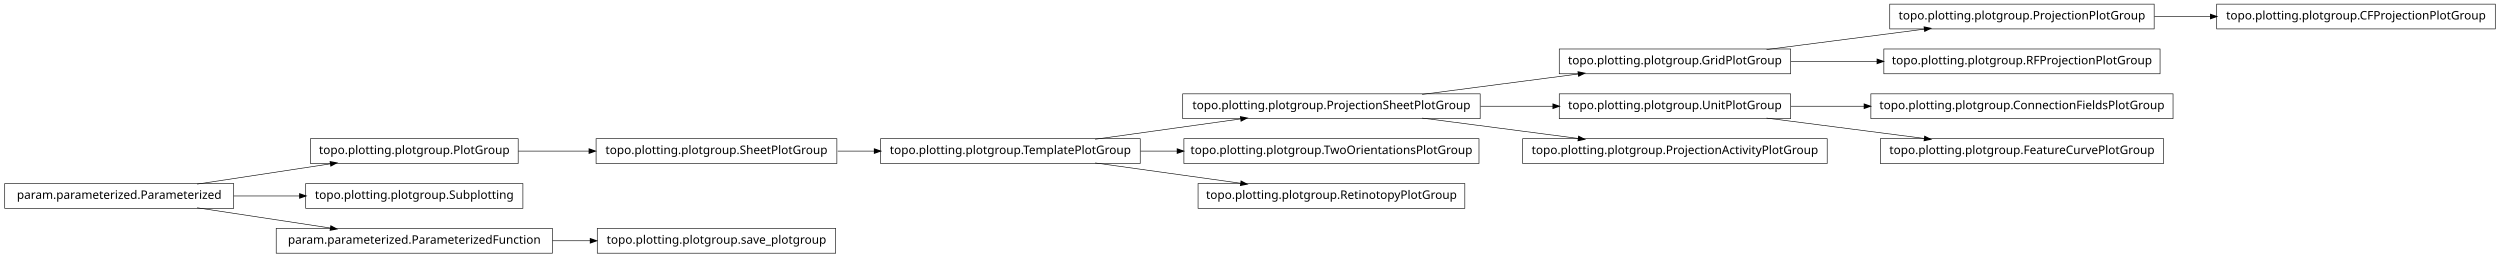
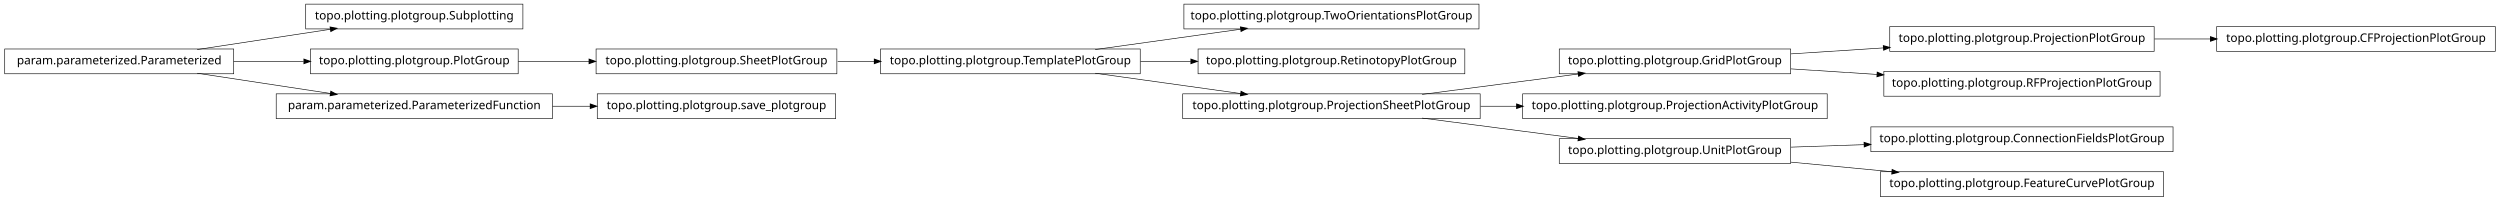
- <svg xmlns="http://www.w3.org/2000/svg" width="2118pt" height="218pt" viewBox="0.00 0.00 2118.00 218.00">
-   <g id="graph1" class="graph" transform="scale(1 1) rotate(0) translate(4 214)">
-     <polygon fill="white" stroke="white" points="-4,5 -4,-214 2115,-214 2115,5 -4,5" />
+ <svg xmlns="http://www.w3.org/2000/svg" width="2118pt" height="170pt" viewBox="0.00 0.00 2118.00 170.00">
+   <g id="graph1" class="graph" transform="scale(1 1) rotate(0) translate(4 166)">
+     <polygon fill="white" stroke="white" points="-4,5 -4,-166 2115,-166 2115,5 -4,5" />
    <g id="node1" class="node">
-       <polygon fill="none" stroke="black" stroke-width="0.5" points="1513,-172.5 1317,-172.5 1317,-151.5 1513,-151.5 1513,-172.5" />
-       <text text-anchor="middle" x="1415" y="-159.5" font-family="Vera" font-size="10.00">topo.plotting.plotgroup.GridPlotGroup</text>
+       <polygon fill="none" stroke="black" stroke-width="0.5" points="439,-162.5 255,-162.5 255,-141.5 439,-141.5 439,-162.5" />
+       <text text-anchor="middle" x="347" y="-149.5" font-family="Vera" font-size="10.00">topo.plotting.plotgroup.Subplotting</text>
+     </g>
+     <g id="node2" class="node">
+       <polygon fill="none" stroke="black" stroke-width="0.5" points="194,-124.5 5.68434e-14,-124.5 0,-103.5 194,-103.5 194,-124.5" />
+       <text text-anchor="middle" x="97" y="-111.5" font-family="Vera" font-size="10.00">param.parameterized.Parameterized</text>
+     </g>
+     <g id="edge2" class="edge">
+       <path fill="none" stroke="black" stroke-width="0.5" d="M163.012,-124.034C197.758,-129.315 240.394,-135.796 275.872,-141.189" />
+       <polygon fill="black" stroke="black" points="275.846,-142.955 281.052,-141.976 276.372,-139.494 275.846,-142.955" />
+     </g>
+     <g id="node22" class="node">
+       <polygon fill="none" stroke="black" stroke-width="0.5" points="435,-124.5 259,-124.5 259,-103.5 435,-103.5 435,-124.5" />
+       <text text-anchor="middle" x="347" y="-111.5" font-family="Vera" font-size="10.00">topo.plotting.plotgroup.PlotGroup</text>
+     </g>
+     <g id="edge30" class="edge">
+       <path fill="none" stroke="black" stroke-width="0.5" d="M194.014,-114C213.46,-114 233.859,-114 253.193,-114" />
+       <polygon fill="black" stroke="black" points="253.617,-115.75 258.617,-114 253.617,-112.25 253.617,-115.75" />
+     </g>
+     <g id="node29" class="node">
+       <polygon fill="none" stroke="black" stroke-width="0.5" points="464,-86.5 230,-86.5 230,-65.5 464,-65.5 464,-86.5" />
+       <text text-anchor="middle" x="347" y="-73.5" font-family="Vera" font-size="10.00">param.parameterized.ParameterizedFunction</text>
+     </g>
+     <g id="edge28" class="edge">
+       <path fill="none" stroke="black" stroke-width="0.5" d="M163.012,-103.966C197.758,-98.685 240.394,-92.204 275.872,-86.811" />
+       <polygon fill="black" stroke="black" points="276.372,-88.506 281.052,-86.024 275.846,-85.045 276.372,-88.506" />
+     </g>
+     <g id="node4" class="node">
+       <polygon fill="none" stroke="black" stroke-width="0.5" points="1249,-162.5 999,-162.5 999,-141.5 1249,-141.5 1249,-162.5" />
+       <text text-anchor="middle" x="1124" y="-149.5" font-family="Vera" font-size="10.00">topo.plotting.plotgroup.TwoOrientationsPlotGroup</text>
    </g>
    <g id="node5" class="node">
-       <polygon fill="none" stroke="black" stroke-width="0.5" points="1821,-210.5 1597,-210.5 1597,-189.5 1821,-189.5 1821,-210.5" />
-       <text text-anchor="middle" x="1709" y="-197.5" font-family="Vera" font-size="10.00">topo.plotting.plotgroup.ProjectionPlotGroup</text>
+       <polygon fill="none" stroke="black" stroke-width="0.5" points="962,-124.5 742,-124.5 742,-103.5 962,-103.5 962,-124.5" />
+       <text text-anchor="middle" x="852" y="-111.5" font-family="Vera" font-size="10.00">topo.plotting.plotgroup.TemplatePlotGroup</text>
    </g>
-     <g id="edge30" class="edge">
-       <path fill="none" stroke="black" stroke-width="0.5" d="M1492.63,-172.034C1533.83,-177.358 1584.45,-183.902 1626.38,-189.321" />
-       <polygon fill="black" stroke="black" points="1626.26,-191.071 1631.45,-189.976 1626.71,-187.599 1626.26,-191.071" />
+     <g id="edge4" class="edge">
+       <path fill="none" stroke="black" stroke-width="0.5" d="M923.821,-124.034C961.78,-129.337 1008.39,-135.849 1047.09,-141.255" />
+       <polygon fill="black" stroke="black" points="1047.05,-143.017 1052.25,-141.976 1047.54,-139.551 1047.05,-143.017" />
+     </g>
+     <g id="node12" class="node">
+       <polygon fill="none" stroke="black" stroke-width="0.5" points="1237,-124.5 1011,-124.5 1011,-103.5 1237,-103.5 1237,-124.5" />
+       <text text-anchor="middle" x="1124" y="-111.5" font-family="Vera" font-size="10.00">topo.plotting.plotgroup.RetinotopyPlotGroup</text>
+     </g>
+     <g id="edge10" class="edge">
+       <path fill="none" stroke="black" stroke-width="0.5" d="M962.241,-114C976.274,-114 990.688,-114 1004.85,-114" />
+       <polygon fill="black" stroke="black" points="1005.06,-115.75 1010.06,-114 1005.06,-112.25 1005.06,-115.75" />
+     </g>
+     <g id="node14" class="node">
+       <polygon fill="none" stroke="black" stroke-width="0.5" points="1250,-86.5 998,-86.5 998,-65.5 1250,-65.5 1250,-86.5" />
+       <text text-anchor="middle" x="1124" y="-73.5" font-family="Vera" font-size="10.00">topo.plotting.plotgroup.ProjectionSheetPlotGroup</text>
+     </g>
+     <g id="edge12" class="edge">
+       <path fill="none" stroke="black" stroke-width="0.5" d="M923.821,-103.966C961.78,-98.663 1008.39,-92.151 1047.09,-86.745" />
+       <polygon fill="black" stroke="black" points="1047.54,-88.449 1052.25,-86.024 1047.05,-84.983 1047.54,-88.449" />
+     </g>
+     <g id="node7" class="node">
+       <polygon fill="none" stroke="black" stroke-width="0.5" points="1821,-143.5 1597,-143.5 1597,-122.5 1821,-122.5 1821,-143.5" />
+       <text text-anchor="middle" x="1709" y="-130.5" font-family="Vera" font-size="10.00">topo.plotting.plotgroup.ProjectionPlotGroup</text>
+     </g>
+     <g id="node34" class="node">
+       <polygon fill="none" stroke="black" stroke-width="0.5" points="2110,-143.5 1874,-143.5 1874,-122.5 2110,-122.5 2110,-143.5" />
+       <text text-anchor="middle" x="1992" y="-130.5" font-family="Vera" font-size="10.00">topo.plotting.plotgroup.CFProjectionPlotGroup</text>
+     </g>
+     <g id="edge34" class="edge">
+       <path fill="none" stroke="black" stroke-width="0.5" d="M1821.26,-133C1836.78,-133 1852.8,-133 1868.52,-133" />
+       <polygon fill="black" stroke="black" points="1868.84,-134.75 1873.84,-133 1868.84,-131.25 1868.84,-134.75" />
+     </g>
+     <g id="node8" class="node">
+       <polygon fill="none" stroke="black" stroke-width="0.5" points="1513,-124.5 1317,-124.5 1317,-103.5 1513,-103.5 1513,-124.5" />
+       <text text-anchor="middle" x="1415" y="-111.5" font-family="Vera" font-size="10.00">topo.plotting.plotgroup.GridPlotGroup</text>
+     </g>
+     <g id="edge6" class="edge">
+       <path fill="none" stroke="black" stroke-width="0.5" d="M1513.31,-120.353C1538.42,-121.976 1565.68,-123.738 1591.65,-125.416" />
+       <polygon fill="black" stroke="black" points="1591.72,-127.174 1596.82,-125.751 1591.95,-123.682 1591.72,-127.174" />
+     </g>
+     <g id="node10" class="node">
+       <polygon fill="none" stroke="black" stroke-width="0.5" points="1826,-105.5 1592,-105.5 1592,-84.5 1826,-84.5 1826,-105.5" />
+       <text text-anchor="middle" x="1709" y="-92.5" font-family="Vera" font-size="10.00">topo.plotting.plotgroup.RFProjectionPlotGroup</text>
+     </g>
+     <g id="edge8" class="edge">
+       <path fill="none" stroke="black" stroke-width="0.5" d="M1513.31,-107.647C1536.68,-106.136 1561.91,-104.506 1586.23,-102.934" />
+       <polygon fill="black" stroke="black" points="1586.53,-104.669 1591.41,-102.6 1586.3,-101.176 1586.53,-104.669" />
+     </g>
+     <g id="edge32" class="edge">
+       <path fill="none" stroke="black" stroke-width="0.5" d="M1200.84,-86.034C1241.61,-91.359 1291.73,-97.902 1333.22,-103.321" />
+       <polygon fill="black" stroke="black" points="1333.05,-105.064 1338.24,-103.976 1333.51,-101.593 1333.05,-105.064" />
    </g>
    <g id="node16" class="node">
-       <polygon fill="none" stroke="black" stroke-width="0.5" points="1826,-172.5 1592,-172.5 1592,-151.5 1826,-151.5 1826,-172.5" />
-       <text text-anchor="middle" x="1709" y="-159.5" font-family="Vera" font-size="10.00">topo.plotting.plotgroup.RFProjectionPlotGroup</text>
+       <polygon fill="none" stroke="black" stroke-width="0.5" points="1544,-86.5 1286,-86.5 1286,-65.5 1544,-65.5 1544,-86.5" />
+       <text text-anchor="middle" x="1415" y="-73.5" font-family="Vera" font-size="10.00">topo.plotting.plotgroup.ProjectionActivityPlotGroup</text>
    </g>
    <g id="edge14" class="edge">
-       <path fill="none" stroke="black" stroke-width="0.5" d="M1513.31,-162C1536.68,-162 1561.91,-162 1586.23,-162" />
-       <polygon fill="black" stroke="black" points="1586.41,-163.75 1591.41,-162 1586.41,-160.25 1586.41,-163.75" />
+       <path fill="none" stroke="black" stroke-width="0.5" d="M1250.37,-76C1260.52,-76 1270.79,-76 1280.99,-76" />
+       <polygon fill="black" stroke="black" points="1280.99,-77.75 1285.99,-76 1280.99,-74.25 1280.99,-77.75" />
    </g>
-     <g id="node2" class="node">
-       <polygon fill="none" stroke="black" stroke-width="0.5" points="1250,-134.5 998,-134.5 998,-113.5 1250,-113.5 1250,-134.5" />
-       <text text-anchor="middle" x="1124" y="-121.5" font-family="Vera" font-size="10.00">topo.plotting.plotgroup.ProjectionSheetPlotGroup</text>
+     <g id="node19" class="node">
+       <polygon fill="none" stroke="black" stroke-width="0.5" points="1513,-48.5 1317,-48.5 1317,-27.5 1513,-27.5 1513,-48.5" />
+       <text text-anchor="middle" x="1415" y="-35.5" font-family="Vera" font-size="10.00">topo.plotting.plotgroup.UnitPlotGroup</text>
    </g>
-     <g id="edge2" class="edge">
-       <path fill="none" stroke="black" stroke-width="0.5" d="M1200.84,-134.034C1241.61,-139.358 1291.73,-145.902 1333.22,-151.321" />
-       <polygon fill="black" stroke="black" points="1333.05,-153.064 1338.24,-151.976 1333.51,-149.593 1333.05,-153.064" />
+     <g id="edge24" class="edge">
+       <path fill="none" stroke="black" stroke-width="0.5" d="M1200.84,-65.966C1241.61,-60.642 1291.73,-54.098 1333.22,-48.679" />
+       <polygon fill="black" stroke="black" points="1333.51,-50.407 1338.24,-48.024 1333.05,-46.936 1333.51,-50.407" />
    </g>
-     <g id="node7" class="node">
-       <polygon fill="none" stroke="black" stroke-width="0.5" points="1513,-134.5 1317,-134.5 1317,-113.5 1513,-113.5 1513,-134.5" />
-       <text text-anchor="middle" x="1415" y="-121.5" font-family="Vera" font-size="10.00">topo.plotting.plotgroup.UnitPlotGroup</text>
+     <g id="node18" class="node">
+       <polygon fill="none" stroke="black" stroke-width="0.5" points="1837,-58.5 1581,-58.5 1581,-37.5 1837,-37.5 1837,-58.5" />
+       <text text-anchor="middle" x="1709" y="-45.5" font-family="Vera" font-size="10.00">topo.plotting.plotgroup.ConnectionFieldsPlotGroup</text>
    </g>
-     <g id="edge6" class="edge">
-       <path fill="none" stroke="black" stroke-width="0.5" d="M1250.37,-124C1270.87,-124 1291.89,-124 1311.76,-124" />
-       <polygon fill="black" stroke="black" points="1311.78,-125.75 1316.78,-124 1311.78,-122.25 1311.78,-125.75" />
+     <g id="edge16" class="edge">
+       <path fill="none" stroke="black" stroke-width="0.5" d="M1513.31,-41.344C1533.24,-42.022 1554.52,-42.746 1575.44,-43.457" />
+       <polygon fill="black" stroke="black" points="1575.41,-45.207 1580.46,-43.628 1575.53,-41.709 1575.41,-45.207" />
    </g>
-     <g id="node34" class="node">
-       <polygon fill="none" stroke="black" stroke-width="0.5" points="1544,-96.5 1286,-96.5 1286,-75.5 1544,-75.5 1544,-96.5" />
-       <text text-anchor="middle" x="1415" y="-83.5" font-family="Vera" font-size="10.00">topo.plotting.plotgroup.ProjectionActivityPlotGroup</text>
+     <g id="node24" class="node">
+       <polygon fill="none" stroke="black" stroke-width="0.5" points="1829,-20.5 1589,-20.5 1589,0.5 1829,0.5 1829,-20.5" />
+       <text text-anchor="middle" x="1709" y="-7.5" font-family="Vera" font-size="10.00">topo.plotting.plotgroup.FeatureCurvePlotGroup</text>
    </g>
-     <g id="edge34" class="edge">
-       <path fill="none" stroke="black" stroke-width="0.5" d="M1200.84,-113.966C1241.61,-108.642 1291.73,-102.098 1333.22,-96.679" />
-       <polygon fill="black" stroke="black" points="1333.51,-98.407 1338.24,-96.024 1333.05,-94.936 1333.51,-98.407" />
+     <g id="edge20" class="edge">
+       <path fill="none" stroke="black" stroke-width="0.5" d="M1513.31,-28.637C1540.73,-26.026 1570.7,-23.171 1598.76,-20.499" />
+       <polygon fill="black" stroke="black" points="1599.17,-22.218 1603.98,-20.002 1598.83,-18.734 1599.17,-22.218" />
    </g>
-     <g id="node4" class="node">
-       <polygon fill="none" stroke="black" stroke-width="0.5" points="2110,-210.5 1874,-210.5 1874,-189.5 2110,-189.5 2110,-210.5" />
-       <text text-anchor="middle" x="1992" y="-197.5" font-family="Vera" font-size="10.00">topo.plotting.plotgroup.CFProjectionPlotGroup</text>
-     </g>
-     <g id="edge4" class="edge">
-       <path fill="none" stroke="black" stroke-width="0.5" d="M1821.26,-200C1836.78,-200 1852.8,-200 1868.52,-200" />
-       <polygon fill="black" stroke="black" points="1868.84,-201.75 1873.84,-200 1868.84,-198.25 1868.84,-201.75" />
-     </g>
-     <g id="node14" class="node">
-       <polygon fill="none" stroke="black" stroke-width="0.5" points="1837,-134.5 1581,-134.5 1581,-113.5 1837,-113.5 1837,-134.5" />
-       <text text-anchor="middle" x="1709" y="-121.5" font-family="Vera" font-size="10.00">topo.plotting.plotgroup.ConnectionFieldsPlotGroup</text>
-     </g>
-     <g id="edge12" class="edge">
-       <path fill="none" stroke="black" stroke-width="0.5" d="M1513.31,-124C1533.24,-124 1554.52,-124 1575.44,-124" />
-       <polygon fill="black" stroke="black" points="1575.46,-125.75 1580.46,-124 1575.46,-122.25 1575.46,-125.75" />
-     </g>
-     <g id="node32" class="node">
-       <polygon fill="none" stroke="black" stroke-width="0.5" points="1829,-96.5 1589,-96.5 1589,-75.5 1829,-75.5 1829,-96.5" />
-       <text text-anchor="middle" x="1709" y="-83.5" font-family="Vera" font-size="10.00">topo.plotting.plotgroup.FeatureCurvePlotGroup</text>
-     </g>
-     <g id="edge32" class="edge">
-       <path fill="none" stroke="black" stroke-width="0.5" d="M1492.63,-113.966C1533.83,-108.642 1584.45,-102.098 1626.38,-96.679" />
-       <polygon fill="black" stroke="black" points="1626.71,-98.401 1631.45,-96.024 1626.26,-94.93 1626.71,-98.401" />
-     </g>
-     <g id="node9" class="node">
-       <polygon fill="none" stroke="black" stroke-width="0.5" points="1249,-96.5 999,-96.5 999,-75.5 1249,-75.5 1249,-96.5" />
-       <text text-anchor="middle" x="1124" y="-83.5" font-family="Vera" font-size="10.00">topo.plotting.plotgroup.TwoOrientationsPlotGroup</text>
-     </g>
-     <g id="node10" class="node">
-       <polygon fill="none" stroke="black" stroke-width="0.5" points="962,-96.5 742,-96.5 742,-75.5 962,-75.5 962,-96.5" />
-       <text text-anchor="middle" x="852" y="-83.5" font-family="Vera" font-size="10.00">topo.plotting.plotgroup.TemplatePlotGroup</text>
+     <g id="node21" class="node">
+       <polygon fill="none" stroke="black" stroke-width="0.5" points="705,-124.5 501,-124.5 501,-103.5 705,-103.5 705,-124.5" />
+       <text text-anchor="middle" x="603" y="-111.5" font-family="Vera" font-size="10.00">topo.plotting.plotgroup.SheetPlotGroup</text>
    </g>
    <g id="edge22" class="edge">
-       <path fill="none" stroke="black" stroke-width="0.5" d="M923.821,-96.034C961.78,-101.337 1008.39,-107.849 1047.09,-113.255" />
-       <polygon fill="black" stroke="black" points="1047.05,-115.017 1052.25,-113.976 1047.54,-111.551 1047.05,-115.017" />
-     </g>
-     <g id="edge8" class="edge">
-       <path fill="none" stroke="black" stroke-width="0.5" d="M962.241,-86C972.491,-86 982.945,-86 993.356,-86" />
-       <polygon fill="black" stroke="black" points="993.463,-87.75 998.463,-86 993.463,-84.25 993.463,-87.75" />
-     </g>
-     <g id="node12" class="node">
-       <polygon fill="none" stroke="black" stroke-width="0.5" points="1237,-58.5 1011,-58.5 1011,-37.5 1237,-37.5 1237,-58.5" />
-       <text text-anchor="middle" x="1124" y="-45.5" font-family="Vera" font-size="10.00">topo.plotting.plotgroup.RetinotopyPlotGroup</text>
-     </g>
-     <g id="edge10" class="edge">
-       <path fill="none" stroke="black" stroke-width="0.5" d="M923.821,-75.966C961.78,-70.663 1008.39,-64.151 1047.09,-58.745" />
-       <polygon fill="black" stroke="black" points="1047.54,-60.449 1052.25,-58.024 1047.05,-56.983 1047.54,-60.449" />
-     </g>
-     <g id="node18" class="node">
-       <polygon fill="none" stroke="black" stroke-width="0.5" points="705,-96.5 501,-96.5 501,-75.5 705,-75.5 705,-96.5" />
-       <text text-anchor="middle" x="603" y="-83.5" font-family="Vera" font-size="10.00">topo.plotting.plotgroup.SheetPlotGroup</text>
-     </g>
-     <g id="edge24" class="edge">
-       <path fill="none" stroke="black" stroke-width="0.5" d="M705.715,-86C715.962,-86 726.411,-86 736.774,-86" />
-       <polygon fill="black" stroke="black" points="736.853,-87.75 741.853,-86 736.853,-84.25 736.853,-87.75" />
-     </g>
-     <g id="node19" class="node">
-       <polygon fill="none" stroke="black" stroke-width="0.5" points="435,-96.5 259,-96.5 259,-75.5 435,-75.5 435,-96.5" />
-       <text text-anchor="middle" x="347" y="-83.5" font-family="Vera" font-size="10.00">topo.plotting.plotgroup.PlotGroup</text>
-     </g>
-     <g id="edge16" class="edge">
-       <path fill="none" stroke="black" stroke-width="0.5" d="M435.101,-86C454.434,-86 475.117,-86 495.126,-86" />
-       <polygon fill="black" stroke="black" points="495.198,-87.75 500.198,-86 495.197,-84.25 495.198,-87.75" />
-     </g>
-     <g id="node21" class="node">
-       <polygon fill="none" stroke="black" stroke-width="0.5" points="439,-58.5 255,-58.5 255,-37.5 439,-37.5 439,-58.5" />
-       <text text-anchor="middle" x="347" y="-45.5" font-family="Vera" font-size="10.00">topo.plotting.plotgroup.Subplotting</text>
-     </g>
-     <g id="node22" class="node">
-       <polygon fill="none" stroke="black" stroke-width="0.5" points="194,-58.5 5.68434e-14,-58.5 0,-37.5 194,-37.5 194,-58.5" />
-       <text text-anchor="middle" x="97" y="-45.5" font-family="Vera" font-size="10.00">param.parameterized.Parameterized</text>
-     </g>
-     <g id="edge20" class="edge">
-       <path fill="none" stroke="black" stroke-width="0.5" d="M163.012,-58.034C197.758,-63.315 240.394,-69.796 275.872,-75.189" />
-       <polygon fill="black" stroke="black" points="275.846,-76.955 281.052,-75.976 276.372,-73.494 275.846,-76.955" />
+       <path fill="none" stroke="black" stroke-width="0.5" d="M705.715,-114C715.962,-114 726.411,-114 736.774,-114" />
+       <polygon fill="black" stroke="black" points="736.853,-115.75 741.853,-114 736.853,-112.25 736.853,-115.75" />
    </g>
    <g id="edge18" class="edge">
-       <path fill="none" stroke="black" stroke-width="0.5" d="M194.014,-48C212.331,-48 231.493,-48 249.815,-48" />
-       <polygon fill="black" stroke="black" points="249.959,-49.75 254.959,-48 249.959,-46.25 249.959,-49.75" />
+       <path fill="none" stroke="black" stroke-width="0.5" d="M435.101,-114C454.434,-114 475.117,-114 495.126,-114" />
+       <polygon fill="black" stroke="black" points="495.198,-115.75 500.198,-114 495.197,-112.25 495.198,-115.75" />
    </g>
    <g id="node28" class="node">
-       <polygon fill="none" stroke="black" stroke-width="0.5" points="464,-20.5 230,-20.5 230,0.5 464,0.5 464,-20.5" />
-       <text text-anchor="middle" x="347" y="-7.5" font-family="Vera" font-size="10.00">param.parameterized.ParameterizedFunction</text>
-     </g>
-     <g id="edge28" class="edge">
-       <path fill="none" stroke="black" stroke-width="0.5" d="M163.012,-37.966C197.758,-32.685 240.394,-26.204 275.872,-20.811" />
-       <polygon fill="black" stroke="black" points="276.372,-22.506 281.052,-20.024 275.846,-19.045 276.372,-22.506" />
-     </g>
-     <g id="node27" class="node">
-       <polygon fill="none" stroke="black" stroke-width="0.5" points="704,-20.5 502,-20.5 502,0.5 704,0.5 704,-20.5" />
-       <text text-anchor="middle" x="603" y="-7.5" font-family="Vera" font-size="10.00">topo.plotting.plotgroup.save_plotgroup</text>
+       <polygon fill="none" stroke="black" stroke-width="0.5" points="704,-86.5 502,-86.5 502,-65.5 704,-65.5 704,-86.5" />
+       <text text-anchor="middle" x="603" y="-73.5" font-family="Vera" font-size="10.00">topo.plotting.plotgroup.save_plotgroup</text>
    </g>
    <g id="edge26" class="edge">
-       <path fill="none" stroke="black" stroke-width="0.5" d="M464.137,-10C474.772,-10 485.508,-10 496.048,-10" />
-       <polygon fill="black" stroke="black" points="496.206,-11.75 501.206,-10 496.206,-8.25 496.206,-11.75" />
+       <path fill="none" stroke="black" stroke-width="0.5" d="M464.137,-76C474.772,-76 485.508,-76 496.048,-76" />
+       <polygon fill="black" stroke="black" points="496.206,-77.75 501.206,-76 496.206,-74.25 496.206,-77.75" />
    </g>
  </g>
</svg>
